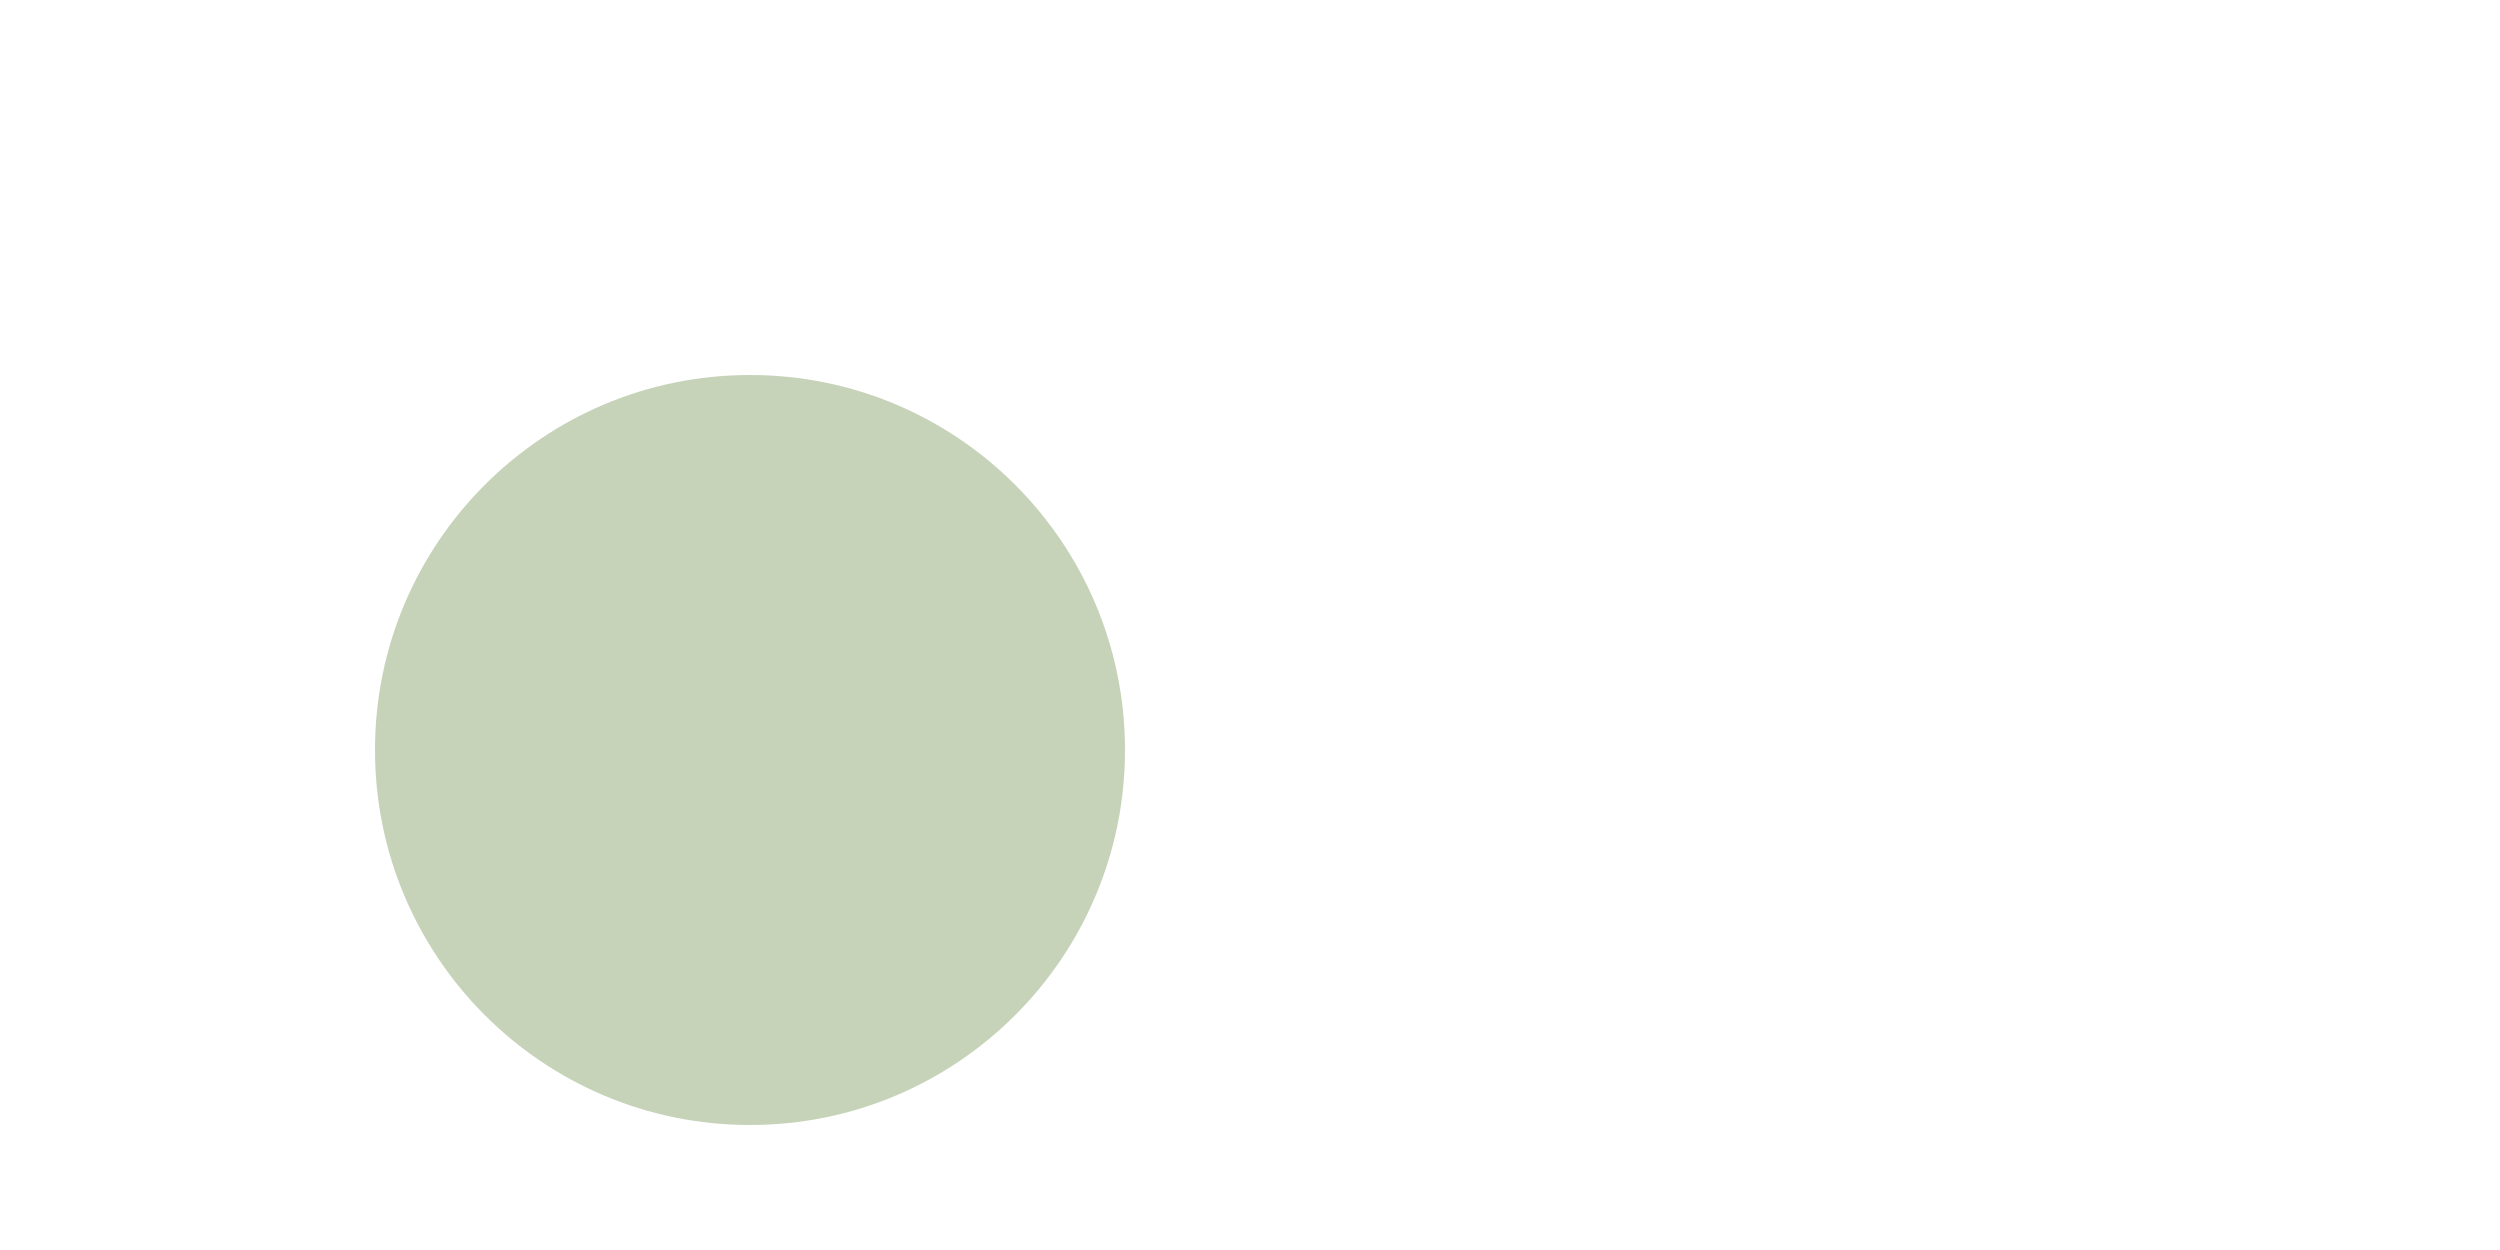
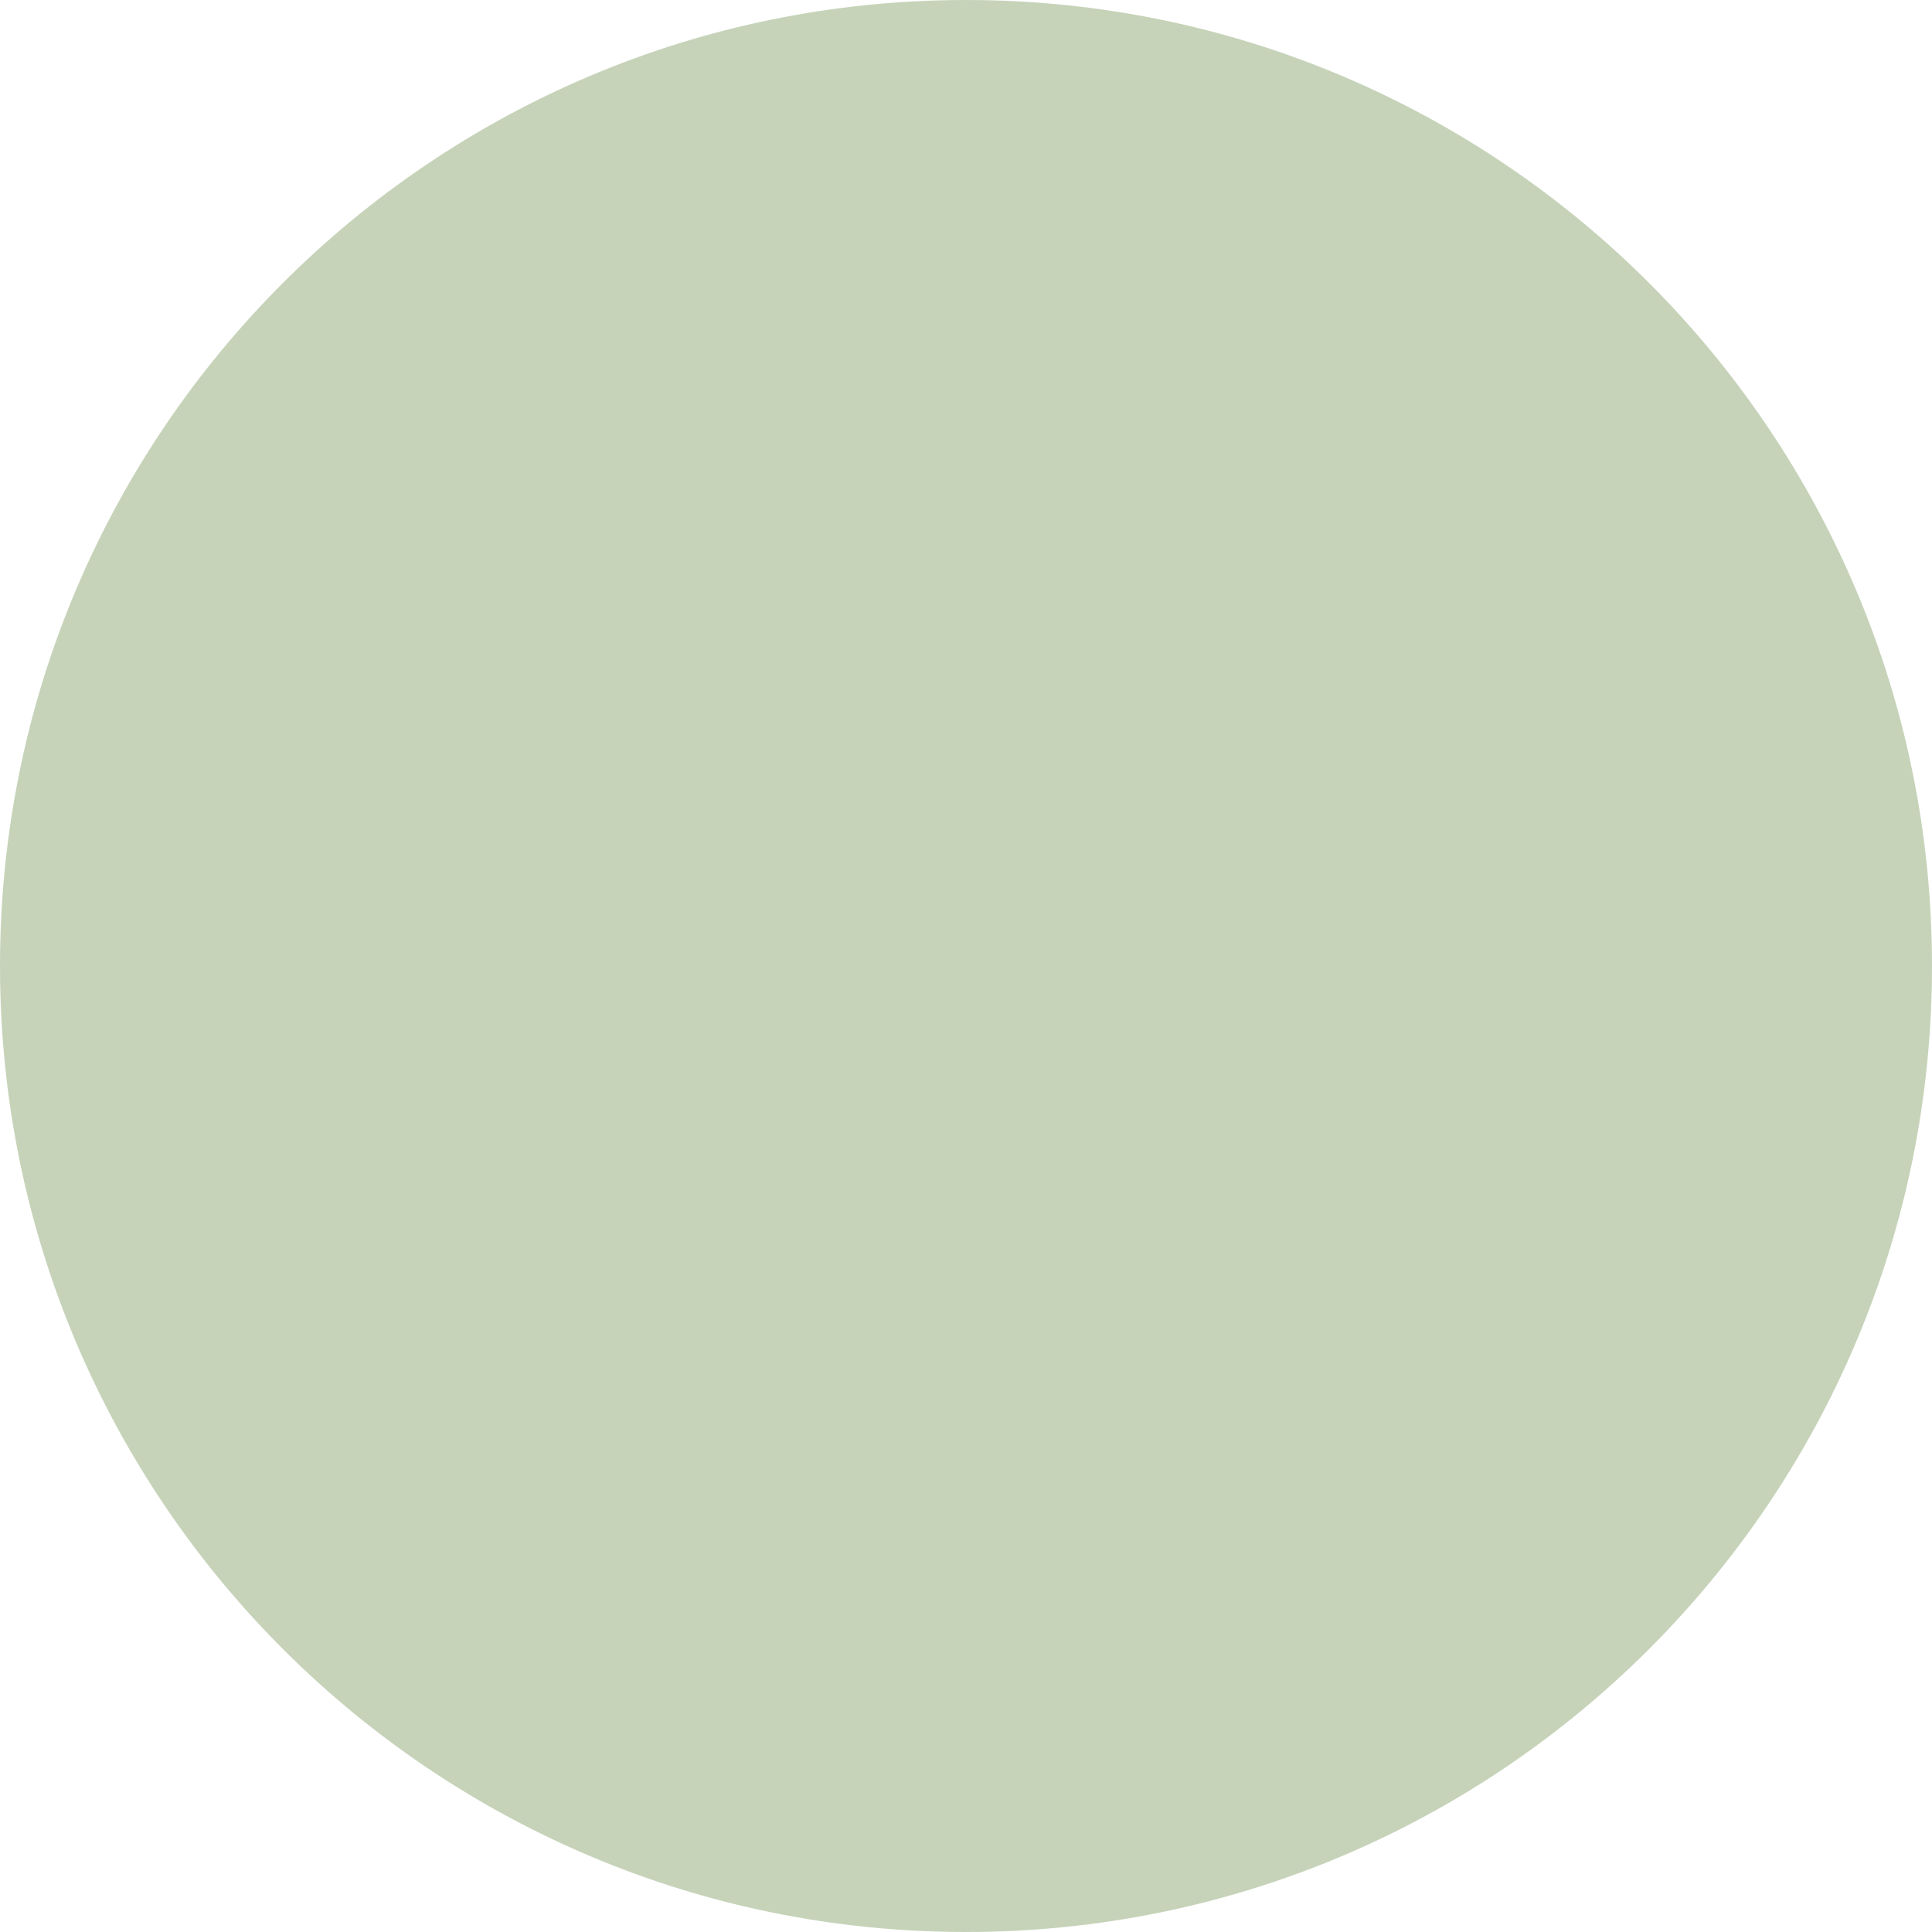
- <svg xmlns="http://www.w3.org/2000/svg" width="200" height="100" viewBox="-100.0 -50.0 200 100">
+ <svg xmlns="http://www.w3.org/2000/svg" width="100" height="100" viewBox="0 0 100 100">
  <defs>
</defs>
-   <circle cx="-40" cy="10" r="30" fill="#C6D3B9" />
+   <circle cx="50%" cy="50%" r="50" fill="#C6D3B9" />
</svg>
